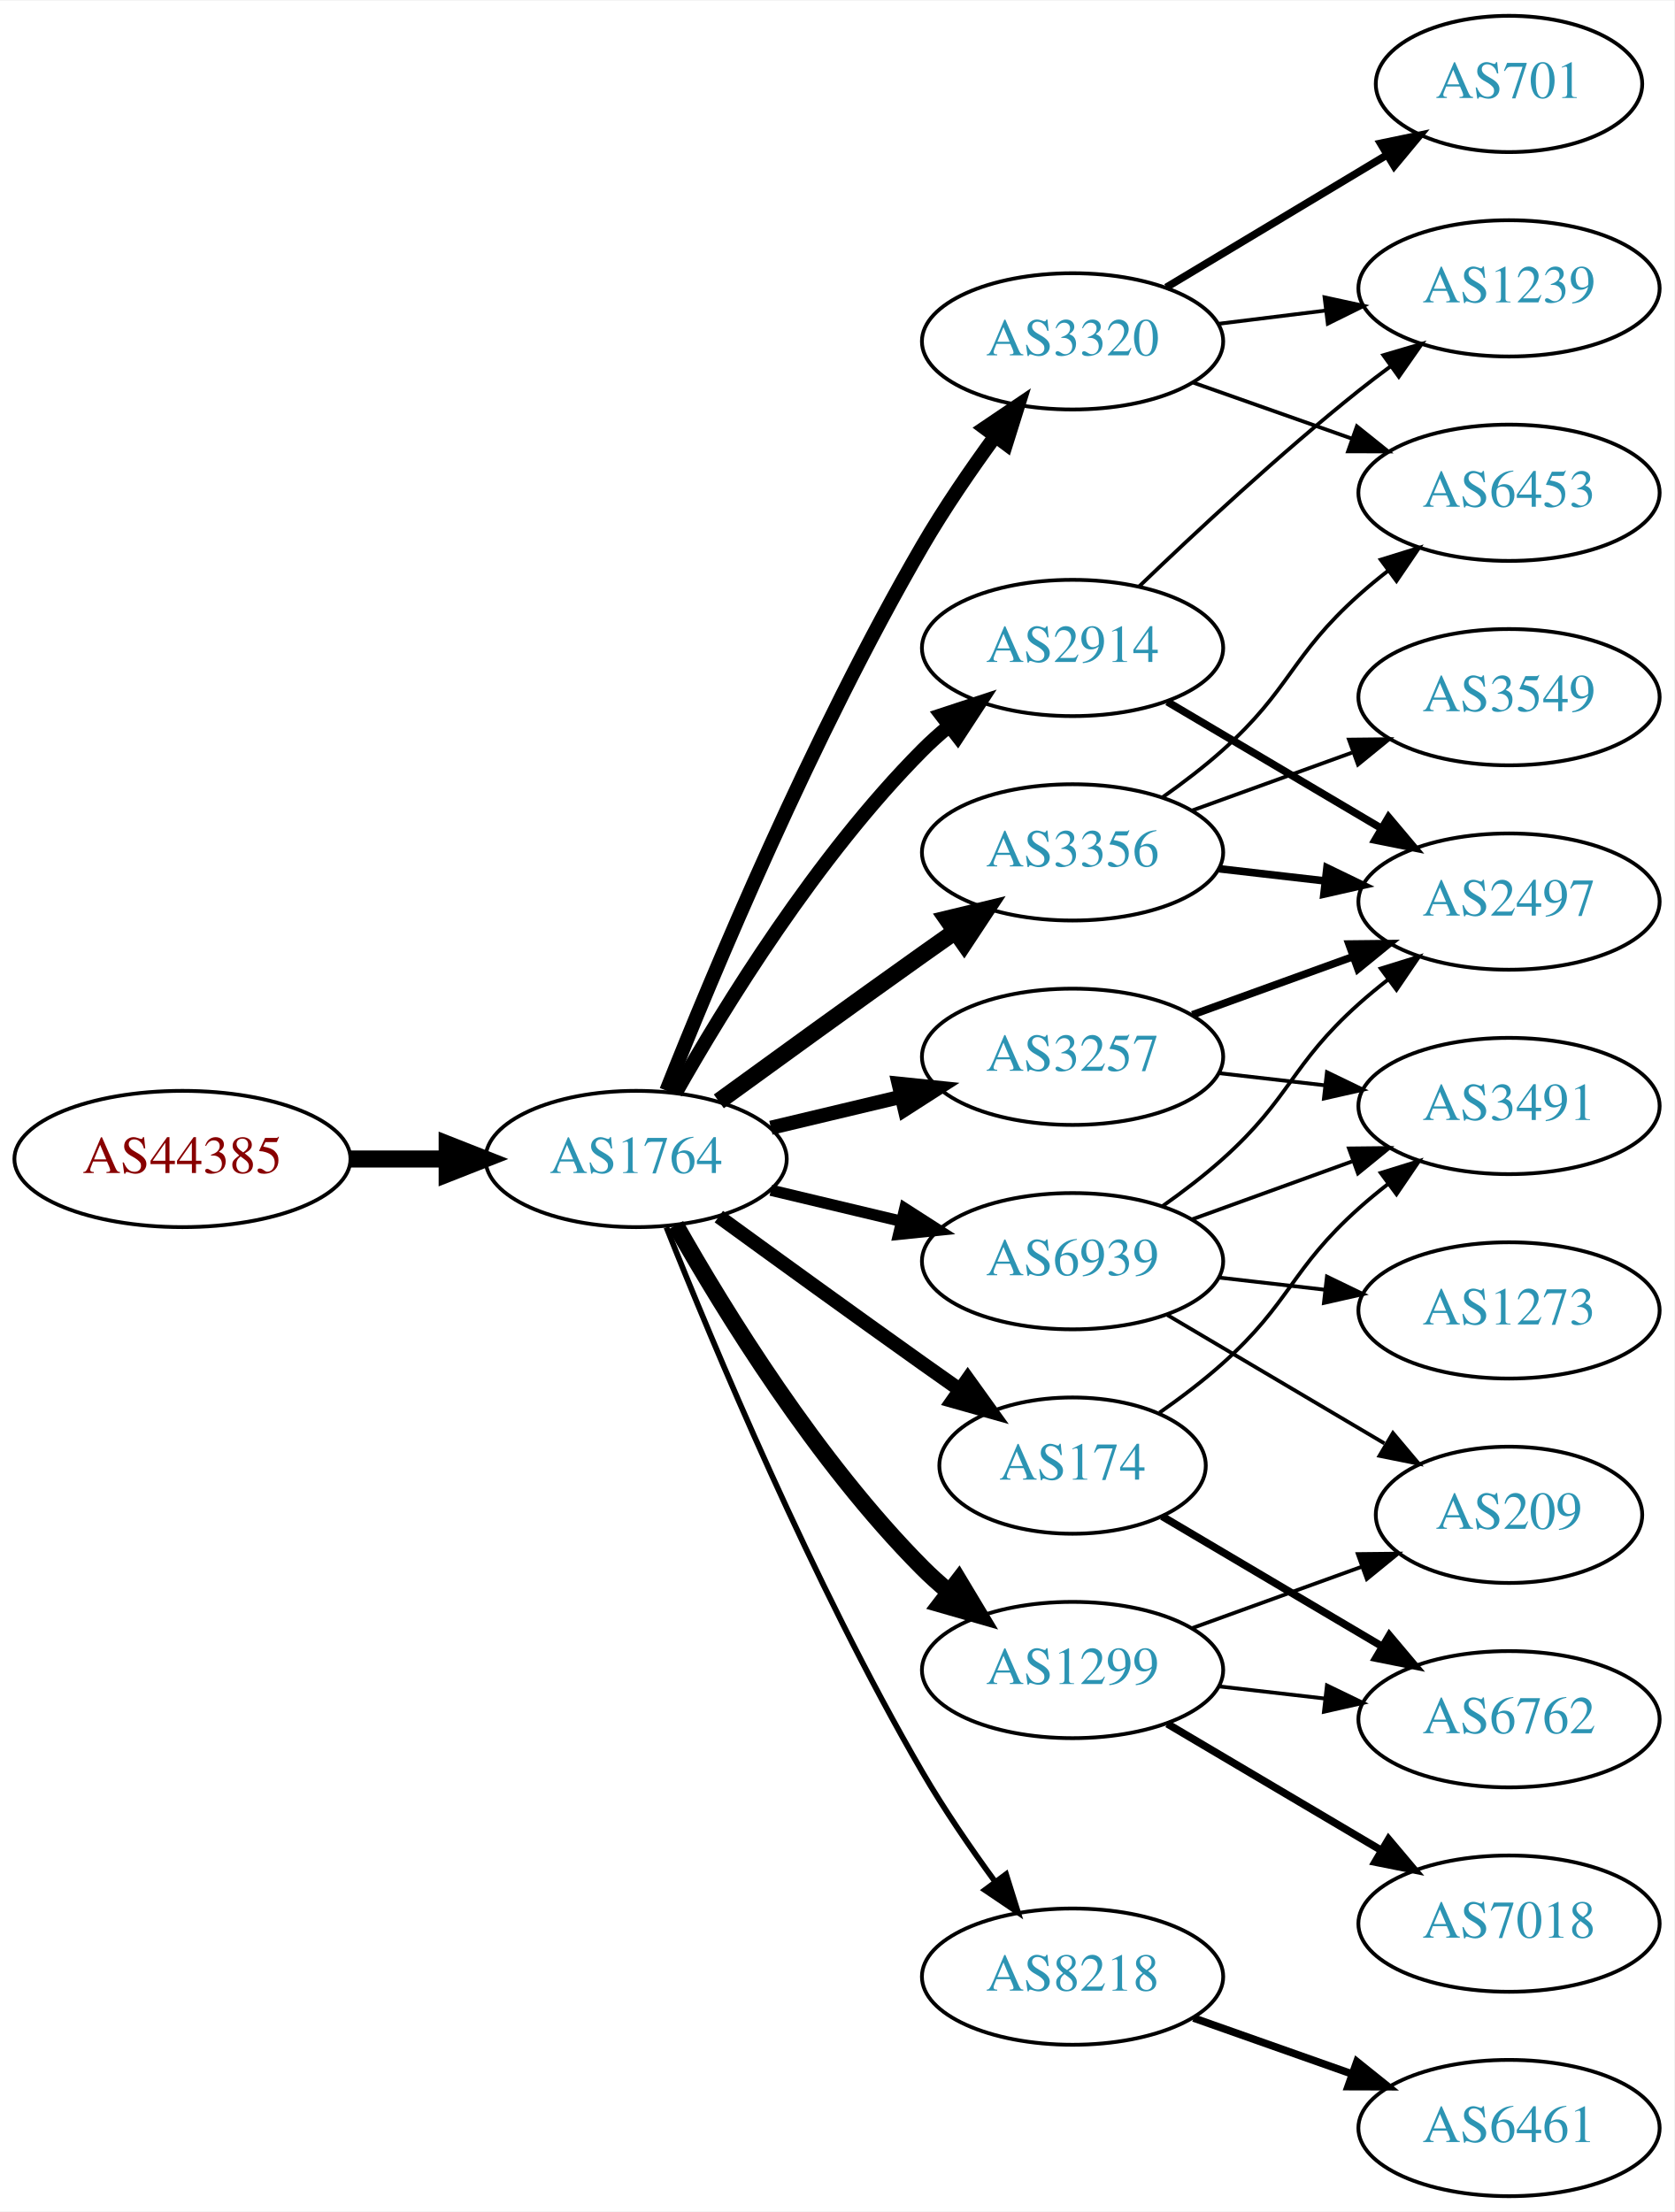
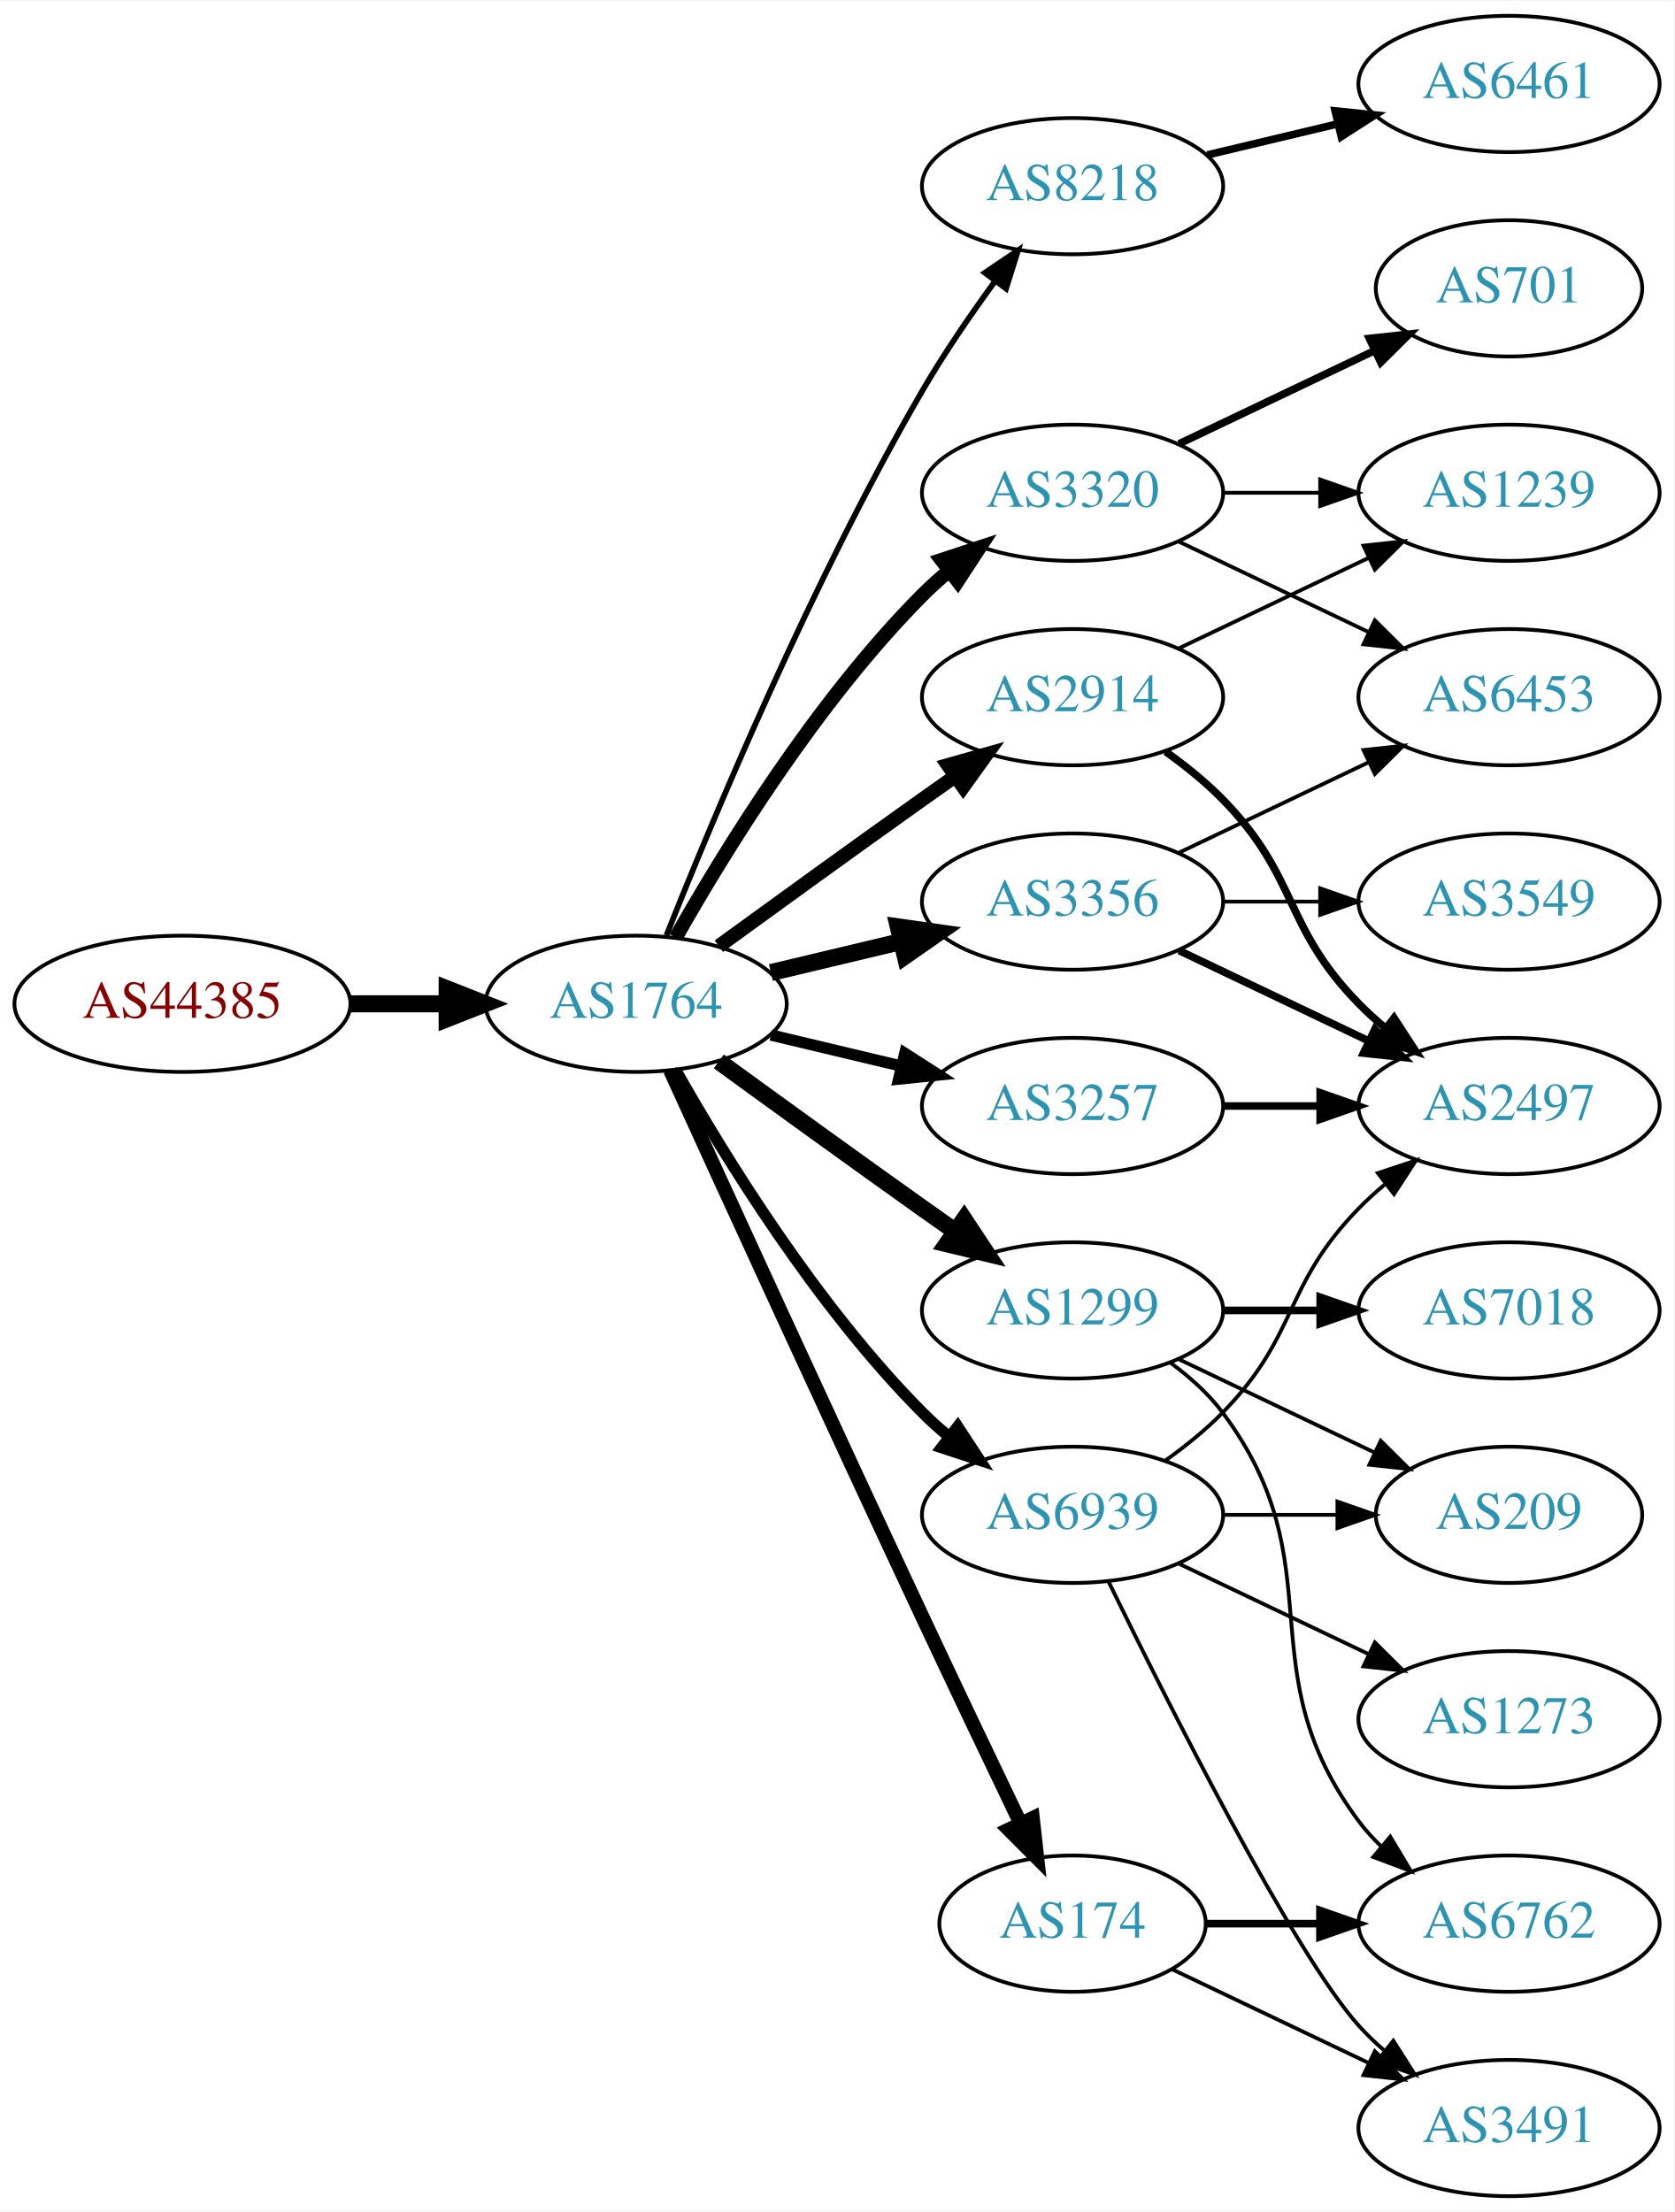
<svg xmlns="http://www.w3.org/2000/svg" xmlns:xlink="http://www.w3.org/1999/xlink" width="442pt" height="584pt" viewBox="0.00 0.00 442.27 584.00">
  <g id="graph0" class="graph" transform="scale(1 1) rotate(0) translate(4 580)">
    <polygon fill="white" stroke="none" points="-4,4 -4,-580 438.271,-580 438.271,4 -4,4" />
    <g id="node1" class="node">
      <g id="a_node1">
        <a xlink:href="/asn/44385" xlink:title="AS44385 ~ NA-NET Communications GmbH [AT]">
-           <ellipse fill="#ffffff" stroke="black" cx="44.196" cy="-274" rx="44.393" ry="18" />
-           <text text-anchor="middle" x="44.196" y="-270.3" font-family="Times,serif" font-size="14.00" fill="#880000">AS44385</text>
+           <ellipse fill="#ffffff" stroke="black" cx="44.196" cy="-315" rx="44.393" ry="18" />
+           <text text-anchor="middle" x="44.196" y="-311.3" font-family="Times,serif" font-size="14.00" fill="#880000">AS44385</text>
        </a>
      </g>
    </g>
    <g id="node2" class="node">
      <g id="a_node2">
        <a xlink:href="/asn/1764" xlink:title="AS1764 ~ NEXTLAYER-AS [AT]">
-           <ellipse fill="#ffffff" stroke="black" cx="164.039" cy="-274" rx="39.794" ry="18" />
-           <text text-anchor="middle" x="164.039" y="-270.3" font-family="Times,serif" font-size="14.00" fill="#2c94b3">AS1764</text>
+           <ellipse fill="#ffffff" stroke="black" cx="164.039" cy="-315" rx="39.794" ry="18" />
+           <text text-anchor="middle" x="164.039" y="-311.3" font-family="Times,serif" font-size="14.00" fill="#2c94b3">AS1764</text>
        </a>
      </g>
    </g>
    <g id="edge1" class="edge">
-       <path fill="none" stroke="black" stroke-width="4.5" d="M88.407,-274C96.72,-274 105.482,-274 113.965,-274" />
-       <polygon fill="black" stroke="black" stroke-width="4.5" points="114.123,-277.938 124.123,-274 114.123,-270.063 114.123,-277.938" />
+       <path fill="none" stroke="black" stroke-width="4.5" d="M88.407,-315C96.72,-315 105.482,-315 113.965,-315" />
+       <polygon fill="black" stroke="black" stroke-width="4.5" points="114.123,-318.938 124.123,-315 114.123,-311.063 114.123,-318.938" />
    </g>
    <g id="node3" class="node">
      <g id="a_node3">
-         <a xlink:href="/asn/3356" xlink:title="AS3356 ~ Level 3 Parent, LLC [US]">
-           <ellipse fill="#ffffff" stroke="black" cx="279.332" cy="-355" rx="39.794" ry="18" />
-           <text text-anchor="middle" x="279.332" y="-351.3" font-family="Times,serif" font-size="14.00" fill="#2c94b3">AS3356</text>
+         <a xlink:href="/asn/8218" xlink:title="AS8218 ~ legacy Neotelecoms [FR]">
+           <ellipse fill="#ffffff" stroke="black" cx="279.332" cy="-531" rx="39.794" ry="18" />
+           <text text-anchor="middle" x="279.332" y="-527.3" font-family="Times,serif" font-size="14.00" fill="#2c94b3">AS8218</text>
        </a>
      </g>
    </g>
    <g id="edge2" class="edge">
-       <path fill="none" stroke="black" stroke-width="4.5" d="M185.887,-289.222C200.821,-300.091 221.435,-315.025 239.685,-328 242.506,-330.005 245.449,-332.085 248.397,-334.159" />
-       <polygon fill="black" stroke="black" stroke-width="4.5" points="246.173,-337.409 256.621,-339.926 250.694,-330.961 246.173,-337.409" />
+       <path fill="none" stroke="black" stroke-width="1.5" d="M172.042,-333.051C184.169,-363.57 210.587,-426.933 239.685,-477 245.392,-486.819 252.43,-497.078 258.929,-505.984" />
+       <polygon fill="black" stroke="black" stroke-width="1.5" points="256.155,-508.119 264.934,-514.05 261.77,-503.938 256.155,-508.119" />
    </g>
    <g id="node4" class="node">
      <g id="a_node4">
-         <a xlink:href="/asn/3320" xlink:title="AS3320 ~ DTAG [DE]">
-           <ellipse fill="#ffffff" stroke="black" cx="279.332" cy="-490" rx="39.794" ry="18" />
-           <text text-anchor="middle" x="279.332" y="-486.3" font-family="Times,serif" font-size="14.00" fill="#2c94b3">AS3320</text>
+         <a xlink:href="/asn/2914" xlink:title="AS2914 ~ NTT America, Inc. [US]">
+           <ellipse fill="#ffffff" stroke="black" cx="279.332" cy="-396" rx="39.794" ry="18" />
+           <text text-anchor="middle" x="279.332" y="-392.3" font-family="Times,serif" font-size="14.00" fill="#2c94b3">AS2914</text>
        </a>
      </g>
    </g>
    <g id="edge3" class="edge">
-       <path fill="none" stroke="black" stroke-width="3.75" d="M172.042,-292.051C184.169,-322.57 210.587,-385.933 239.685,-436 245.392,-445.819 252.43,-456.078 258.929,-464.984" />
-       <polygon fill="black" stroke="black" stroke-width="3.75" points="256.155,-467.119 264.934,-473.05 261.77,-462.938 256.155,-467.119" />
+       <path fill="none" stroke="black" stroke-width="3.75" d="M185.887,-330.222C200.821,-341.091 221.435,-356.025 239.685,-369 242.506,-371.005 245.449,-373.085 248.397,-375.159" />
+       <polygon fill="black" stroke="black" stroke-width="3.75" points="246.424,-378.05 256.621,-380.926 250.443,-372.319 246.424,-378.05" />
    </g>
    <g id="node5" class="node">
      <g id="a_node5">
        <a xlink:href="/asn/1299" xlink:title="AS1299 ~ Telia Carrier [EU]">
-           <ellipse fill="#ffffff" stroke="black" cx="279.332" cy="-139" rx="39.794" ry="18" />
-           <text text-anchor="middle" x="279.332" y="-135.3" font-family="Times,serif" font-size="14.00" fill="#2c94b3">AS1299</text>
+           <ellipse fill="#ffffff" stroke="black" cx="279.332" cy="-234" rx="39.794" ry="18" />
+           <text text-anchor="middle" x="279.332" y="-230.3" font-family="Times,serif" font-size="14.00" fill="#2c94b3">AS1299</text>
        </a>
      </g>
    </g>
    <g id="edge4" class="edge">
-       <path fill="none" stroke="black" stroke-width="4.5" d="M174.498,-256.51C187.28,-233.904 211.712,-194.114 239.685,-166 241.796,-163.879 244.092,-161.812 246.477,-159.829" />
-       <polygon fill="black" stroke="black" stroke-width="4.5" points="249.259,-162.657 254.793,-153.444 244.463,-156.411 249.259,-162.657" />
+       <path fill="none" stroke="black" stroke-width="4.5" d="M185.887,-299.778C200.821,-288.909 221.435,-273.975 239.685,-261 242.506,-258.995 245.449,-256.915 248.397,-254.841" />
+       <polygon fill="black" stroke="black" stroke-width="4.5" points="250.694,-258.039 256.621,-249.074 246.173,-251.591 250.694,-258.039" />
    </g>
    <g id="node6" class="node">
      <g id="a_node6">
-         <a xlink:href="/asn/174" xlink:title="AS174 ~ Cogent Communications [US]">
-           <ellipse fill="#ffffff" stroke="black" cx="279.332" cy="-193" rx="35.194" ry="18" />
-           <text text-anchor="middle" x="279.332" y="-189.3" font-family="Times,serif" font-size="14.00" fill="#2c94b3">AS174</text>
+         <a xlink:href="/asn/3320" xlink:title="AS3320 ~ DTAG [DE]">
+           <ellipse fill="#ffffff" stroke="black" cx="279.332" cy="-450" rx="39.794" ry="18" />
+           <text text-anchor="middle" x="279.332" y="-446.3" font-family="Times,serif" font-size="14.00" fill="#2c94b3">AS3320</text>
        </a>
      </g>
    </g>
    <g id="edge5" class="edge">
-       <path fill="none" stroke="black" stroke-width="3.75" d="M185.887,-258.778C200.821,-247.909 221.435,-232.975 239.685,-220 242.895,-217.718 246.264,-215.339 249.619,-212.982" />
-       <polygon fill="black" stroke="black" stroke-width="3.75" points="251.647,-215.834 257.83,-207.23 247.631,-210.101 251.647,-215.834" />
+       <path fill="none" stroke="black" stroke-width="3.75" d="M174.498,-332.49C187.28,-355.096 211.712,-394.886 239.685,-423 241.796,-425.121 244.092,-427.188 246.477,-429.171" />
+       <polygon fill="black" stroke="black" stroke-width="3.75" points="244.73,-432.242 254.793,-435.556 248.993,-426.69 244.73,-432.242" />
    </g>
    <g id="node7" class="node">
      <g id="a_node7">
-         <a xlink:href="/asn/3257" xlink:title="AS3257 ~ GTT [DE]">
-           <ellipse fill="#ffffff" stroke="black" cx="279.332" cy="-301" rx="39.794" ry="18" />
-           <text text-anchor="middle" x="279.332" y="-297.3" font-family="Times,serif" font-size="14.00" fill="#2c94b3">AS3257</text>
+         <a xlink:href="/asn/3356" xlink:title="AS3356 ~ Level 3 Parent, LLC [US]">
+           <ellipse fill="#ffffff" stroke="black" cx="279.332" cy="-342" rx="39.794" ry="18" />
+           <text text-anchor="middle" x="279.332" y="-338.3" font-family="Times,serif" font-size="14.00" fill="#2c94b3">AS3356</text>
        </a>
      </g>
    </g>
    <g id="edge6" class="edge">
-       <path fill="none" stroke="black" stroke-width="3.75" d="M199.646,-282.248C210.517,-284.838 222.671,-287.735 234.114,-290.462" />
-       <polygon fill="black" stroke="black" stroke-width="3.75" points="233.397,-293.889 243.936,-292.803 235.02,-287.08 233.397,-293.889" />
+       <path fill="none" stroke="black" stroke-width="4.5" d="M199.646,-323.248C210.517,-325.838 222.671,-328.735 234.114,-331.462" />
+       <polygon fill="black" stroke="black" stroke-width="4.5" points="233.296,-335.315 243.936,-333.803 235.122,-327.654 233.296,-335.315" />
    </g>
    <g id="node8" class="node">
      <g id="a_node8">
-         <a xlink:href="/asn/8218" xlink:title="AS8218 ~ legacy Neotelecoms [FR]">
-           <ellipse fill="#ffffff" stroke="black" cx="279.332" cy="-58" rx="39.794" ry="18" />
-           <text text-anchor="middle" x="279.332" y="-54.3" font-family="Times,serif" font-size="14.00" fill="#2c94b3">AS8218</text>
+         <a xlink:href="/asn/3257" xlink:title="AS3257 ~ GTT [DE]">
+           <ellipse fill="#ffffff" stroke="black" cx="279.332" cy="-288" rx="39.794" ry="18" />
+           <text text-anchor="middle" x="279.332" y="-284.3" font-family="Times,serif" font-size="14.00" fill="#2c94b3">AS3257</text>
        </a>
      </g>
    </g>
    <g id="edge7" class="edge">
-       <path fill="none" stroke="black" stroke-width="1.5" d="M172.042,-255.949C184.169,-225.43 210.587,-162.067 239.685,-112 245.392,-102.181 252.43,-91.922 258.929,-83.016" />
-       <polygon fill="black" stroke="black" stroke-width="1.5" points="261.77,-85.061 264.934,-74.95 256.155,-80.881 261.77,-85.061" />
+       <path fill="none" stroke="black" stroke-width="3" d="M199.646,-306.752C210.517,-304.162 222.671,-301.265 234.114,-298.538" />
+       <polygon fill="black" stroke="black" stroke-width="3" points="235.02,-301.92 243.936,-296.197 233.397,-295.111 235.02,-301.92" />
    </g>
    <g id="node9" class="node">
      <g id="a_node9">
-         <a xlink:href="/asn/2914" xlink:title="AS2914 ~ NTT America, Inc. [US]">
-           <ellipse fill="#ffffff" stroke="black" cx="279.332" cy="-409" rx="39.794" ry="18" />
-           <text text-anchor="middle" x="279.332" y="-405.3" font-family="Times,serif" font-size="14.00" fill="#2c94b3">AS2914</text>
+         <a xlink:href="/asn/174" xlink:title="AS174 ~ Cogent Communications [US]">
+           <ellipse fill="#ffffff" stroke="black" cx="279.332" cy="-72" rx="35.194" ry="18" />
+           <text text-anchor="middle" x="279.332" y="-68.3" font-family="Times,serif" font-size="14.00" fill="#2c94b3">AS174</text>
        </a>
      </g>
    </g>
    <g id="edge8" class="edge">
-       <path fill="none" stroke="black" stroke-width="3.75" d="M174.498,-291.49C187.28,-314.096 211.712,-353.886 239.685,-382 241.796,-384.121 244.092,-386.188 246.477,-388.171" />
-       <polygon fill="black" stroke="black" stroke-width="3.75" points="244.73,-391.242 254.793,-394.556 248.993,-385.69 244.73,-391.242" />
+       <path fill="none" stroke="black" stroke-width="3.75" d="M173.026,-297.464C186.602,-267.704 215.099,-205.43 239.685,-153 248.231,-134.775 257.994,-114.317 265.568,-98.52" />
+       <polygon fill="black" stroke="black" stroke-width="3.75" points="268.799,-99.879 269.972,-89.349 262.488,-96.849 268.799,-99.879" />
    </g>
    <g id="node10" class="node">
      <g id="a_node10">
        <a xlink:href="/asn/6939" xlink:title="AS6939 ~ Hurricane Electric LLC [US]">
-           <ellipse fill="#ffffff" stroke="black" cx="279.332" cy="-247" rx="39.794" ry="18" />
-           <text text-anchor="middle" x="279.332" y="-243.3" font-family="Times,serif" font-size="14.00" fill="#2c94b3">AS6939</text>
+           <ellipse fill="#ffffff" stroke="black" cx="279.332" cy="-180" rx="39.794" ry="18" />
+           <text text-anchor="middle" x="279.332" y="-176.3" font-family="Times,serif" font-size="14.00" fill="#2c94b3">AS6939</text>
        </a>
      </g>
    </g>
    <g id="edge9" class="edge">
-       <path fill="none" stroke="black" stroke-width="3" d="M199.646,-265.752C210.517,-263.162 222.671,-260.265 234.114,-257.538" />
-       <polygon fill="black" stroke="black" stroke-width="3" points="235.02,-260.92 243.936,-255.197 233.397,-254.111 235.02,-260.92" />
+       <path fill="none" stroke="black" stroke-width="3" d="M174.498,-297.51C187.28,-274.904 211.712,-235.114 239.685,-207 241.796,-204.879 244.092,-202.812 246.477,-200.829" />
+       <polygon fill="black" stroke="black" stroke-width="3" points="248.993,-203.31 254.793,-194.444 244.73,-197.758 248.993,-203.31" />
+     </g>
+     <g id="node11" class="node">
+       <g id="a_node11">
+         <a xlink:href="/asn/6461" xlink:title="AS6461 ~ Zayo Bandwidth [US]">
+           <ellipse fill="#ffffff" stroke="black" cx="394.625" cy="-558" rx="39.794" ry="18" />
+           <text text-anchor="middle" x="394.625" y="-554.3" font-family="Times,serif" font-size="14.00" fill="#2c94b3">AS6461</text>
+         </a>
+       </g>
+     </g>
+     <g id="edge10" class="edge">
+       <path fill="none" stroke="black" stroke-width="2" d="M314.939,-539.248C325.81,-541.838 337.964,-544.735 349.407,-547.462" />
+       <polygon fill="black" stroke="black" stroke-width="2" points="348.69,-550.889 359.229,-549.803 350.313,-544.08 348.69,-550.889" />
+     </g>
+     <g id="node12" class="node">
+       <g id="a_node12">
+         <a xlink:href="/asn/1239" xlink:title="AS1239 ~ Sprint [US]">
+           <ellipse fill="#ffffff" stroke="black" cx="394.625" cy="-450" rx="39.794" ry="18" />
+           <text text-anchor="middle" x="394.625" y="-446.3" font-family="Times,serif" font-size="14.00" fill="#2c94b3">AS1239</text>
+         </a>
+       </g>
+     </g>
+     <g id="edge11" class="edge">
+       <path fill="none" stroke="black" d="M307.468,-408.934C322.462,-416.081 341.283,-425.052 357.506,-432.785" />
+       <polygon fill="black" stroke="black" points="356.177,-436.028 366.71,-437.171 359.188,-429.709 356.177,-436.028" />
    </g>
    <g id="node13" class="node">
      <g id="a_node13">
-         <a xlink:href="/asn/6453" xlink:title="AS6453 ~ TATA COMMUNICATIONS (AMERICA) INC [US]">
-           <ellipse fill="#ffffff" stroke="black" cx="394.625" cy="-450" rx="39.794" ry="18" />
-           <text text-anchor="middle" x="394.625" y="-446.3" font-family="Times,serif" font-size="14.00" fill="#2c94b3">AS6453</text>
-         </a>
-       </g>
-     </g>
-     <g id="edge19" class="edge">
-       <path fill="none" stroke="black" d="M303.096,-369.546C308.495,-373.359 314.099,-377.633 318.978,-382 337.048,-398.172 336.908,-406.828 354.978,-423 357.418,-425.183 360.038,-427.344 362.724,-429.435" />
-       <polygon fill="black" stroke="black" points="360.739,-432.32 370.86,-435.454 364.903,-426.693 360.739,-432.32" />
-     </g>
-     <g id="node19" class="node">
-       <g id="a_node19">
        <a xlink:href="/asn/2497" xlink:title="AS2497 ~ Internet Initiative Japan Inc. [JP]">
-           <ellipse fill="#ffffff" stroke="black" cx="394.625" cy="-342" rx="39.794" ry="18" />
-           <text text-anchor="middle" x="394.625" y="-338.3" font-family="Times,serif" font-size="14.00" fill="#2c94b3">AS2497</text>
-         </a>
-       </g>
-     </g>
-     <g id="edge20" class="edge">
-       <path fill="none" stroke="black" stroke-width="2" d="M318.057,-350.671C327.038,-349.641 336.737,-348.528 346.094,-347.454" />
-       <polygon fill="black" stroke="black" stroke-width="2" points="346.529,-350.927 356.064,-346.31 345.731,-343.973 346.529,-350.927" />
-     </g>
-     <g id="node20" class="node">
-       <g id="a_node20">
-         <a xlink:href="/asn/3549" xlink:title="AS3549 ~ Level 3 Parent, LLC [US]">
-           <ellipse fill="#ffffff" stroke="black" cx="394.625" cy="-396" rx="39.794" ry="18" />
-           <text text-anchor="middle" x="394.625" y="-392.3" font-family="Times,serif" font-size="14.00" fill="#2c94b3">AS3549</text>
-         </a>
-       </g>
-     </g>
-     <g id="edge21" class="edge">
-       <path fill="none" stroke="black" d="M310.99,-366.095C323.963,-370.79 339.256,-376.324 353.137,-381.348" />
-       <polygon fill="black" stroke="black" points="352.347,-384.784 362.941,-384.896 354.729,-378.202 352.347,-384.784" />
-     </g>
-     <g id="node11" class="node">
-       <g id="a_node11">
-         <a xlink:href="/asn/1239" xlink:title="AS1239 ~ Sprint [US]">
-           <ellipse fill="#ffffff" stroke="black" cx="394.625" cy="-504" rx="39.794" ry="18" />
-           <text text-anchor="middle" x="394.625" y="-500.3" font-family="Times,serif" font-size="14.00" fill="#2c94b3">AS1239</text>
-         </a>
-       </g>
-     </g>
-     <g id="edge10" class="edge">
-       <path fill="none" stroke="black" d="M317.742,-494.623C326.83,-495.746 336.667,-496.962 346.152,-498.134" />
-       <polygon fill="black" stroke="black" points="345.9,-501.629 356.254,-499.382 346.758,-494.682 345.9,-501.629" />
-     </g>
-     <g id="node12" class="node">
-       <g id="a_node12">
-         <a xlink:href="/asn/701" xlink:title="AS701 ~ UUNET [US]">
-           <ellipse fill="#ffffff" stroke="black" cx="394.625" cy="-558" rx="35.194" ry="18" />
-           <text text-anchor="middle" x="394.625" y="-554.3" font-family="Times,serif" font-size="14.00" fill="#2c94b3">AS701</text>
-         </a>
-       </g>
-     </g>
-     <g id="edge11" class="edge">
-       <path fill="none" stroke="black" stroke-width="2" d="M304.082,-504.255C321.033,-514.429 343.998,-528.214 362.427,-539.275" />
-       <polygon fill="black" stroke="black" stroke-width="2" points="360.688,-542.313 371.064,-544.459 364.291,-536.311 360.688,-542.313" />
+           <ellipse fill="#ffffff" stroke="black" cx="394.625" cy="-288" rx="39.794" ry="18" />
+           <text text-anchor="middle" x="394.625" y="-284.3" font-family="Times,serif" font-size="14.00" fill="#2c94b3">AS2497</text>
+         </a>
+       </g>
    </g>
    <g id="edge12" class="edge">
-       <path fill="none" stroke="black" d="M311.289,-479.07C324.153,-474.528 339.259,-469.195 352.995,-464.345" />
-       <polygon fill="black" stroke="black" points="354.44,-467.547 362.704,-460.917 352.109,-460.946 354.44,-467.547" />
+       <path fill="none" stroke="black" stroke-width="2" d="M303.926,-381.611C309.182,-377.852 314.513,-373.563 318.978,-369 339.151,-348.383 334.806,-335.617 354.978,-315 357.071,-312.861 359.354,-310.782 361.731,-308.79" />
+       <polygon fill="black" stroke="black" stroke-width="2" points="364.249,-311.268 370.031,-302.389 359.974,-305.725 364.249,-311.268" />
    </g>
    <g id="node14" class="node">
      <g id="a_node14">
        <a xlink:href="/asn/7018" xlink:title="AS7018 ~ AT&amp;T Services, Inc. [US]">
-           <ellipse fill="#ffffff" stroke="black" cx="394.625" cy="-72" rx="39.794" ry="18" />
-           <text text-anchor="middle" x="394.625" y="-68.3" font-family="Times,serif" font-size="14.00" fill="#2c94b3">AS7018</text>
+           <ellipse fill="#ffffff" stroke="black" cx="394.625" cy="-234" rx="39.794" ry="18" />
+           <text text-anchor="middle" x="394.625" y="-230.3" font-family="Times,serif" font-size="14.00" fill="#2c94b3">AS7018</text>
        </a>
      </g>
    </g>
    <g id="edge13" class="edge">
-       <path fill="none" stroke="black" stroke-width="2" d="M304.358,-124.791C320.73,-115.109 342.618,-102.165 360.622,-91.518" />
-       <polygon fill="black" stroke="black" stroke-width="2" points="362.807,-94.291 369.633,-86.189 359.244,-88.266 362.807,-94.291" />
+       <path fill="none" stroke="black" stroke-width="2" d="M319.004,-234C327.207,-234 335.971,-234 344.503,-234" />
+       <polygon fill="black" stroke="black" stroke-width="2" points="344.742,-237.5 354.742,-234 344.742,-230.5 344.742,-237.5" />
    </g>
    <g id="node15" class="node">
      <g id="a_node15">
        <a xlink:href="/asn/6762" xlink:title="AS6762 ~ TELECOM ITALIA SPARKLE S.p.A. [IT]">
-           <ellipse fill="#ffffff" stroke="black" cx="394.625" cy="-126" rx="39.794" ry="18" />
-           <text text-anchor="middle" x="394.625" y="-122.3" font-family="Times,serif" font-size="14.00" fill="#2c94b3">AS6762</text>
+           <ellipse fill="#ffffff" stroke="black" cx="394.625" cy="-72" rx="39.794" ry="18" />
+           <text text-anchor="middle" x="394.625" y="-68.3" font-family="Times,serif" font-size="14.00" fill="#2c94b3">AS6762</text>
        </a>
      </g>
    </g>
    <g id="edge14" class="edge">
-       <path fill="none" stroke="black" d="M318.057,-134.671C327.038,-133.641 336.737,-132.528 346.094,-131.454" />
-       <polygon fill="black" stroke="black" points="346.529,-134.927 356.064,-130.31 345.731,-127.973 346.529,-134.927" />
+       <path fill="none" stroke="black" d="M305.262,-220.118C310.338,-216.389 315.256,-211.984 318.978,-207 349.249,-166.458 324.707,-139.542 354.978,-99 356.723,-96.664 358.73,-94.455 360.893,-92.383" />
+       <polygon fill="black" stroke="black" points="363.253,-94.973 368.694,-85.882 358.771,-89.595 363.253,-94.973" />
    </g>
    <g id="node16" class="node">
      <g id="a_node16">
        <a xlink:href="/asn/209" xlink:title="AS209 ~ CenturyLink Communications, LLC [US]">
          <ellipse fill="#ffffff" stroke="black" cx="394.625" cy="-180" rx="35.194" ry="18" />
          <text text-anchor="middle" x="394.625" y="-176.3" font-family="Times,serif" font-size="14.00" fill="#2c94b3">AS209</text>
        </a>
      </g>
    </g>
    <g id="edge15" class="edge">
-       <path fill="none" stroke="black" d="M310.99,-150.095C324.727,-155.067 341.068,-160.98 355.577,-166.231" />
-       <polygon fill="black" stroke="black" points="354.68,-169.628 365.275,-169.74 357.062,-163.046 354.68,-169.628" />
-     </g>
-     <g id="edge17" class="edge">
-       <path fill="none" stroke="black" stroke-width="2" d="M302.986,-179.603C319.634,-169.757 342.498,-156.236 361.096,-145.237" />
-       <polygon fill="black" stroke="black" stroke-width="2" points="363.012,-148.17 369.838,-140.067 359.449,-142.145 363.012,-148.17" />
+       <path fill="none" stroke="black" d="M307.468,-221.066C322.9,-213.71 342.385,-204.423 358.92,-196.541" />
+       <polygon fill="black" stroke="black" points="360.741,-199.551 368.262,-192.089 357.729,-193.232 360.741,-199.551" />
+     </g>
+     <g id="edge16" class="edge">
+       <path fill="none" stroke="black" d="M319.004,-450C327.207,-450 335.971,-450 344.503,-450" />
+       <polygon fill="black" stroke="black" points="344.742,-453.5 354.742,-450 344.742,-446.5 344.742,-453.5" />
    </g>
    <g id="node17" class="node">
      <g id="a_node17">
-         <a xlink:href="/asn/3491" xlink:title="AS3491 ~ PCCW Global, Inc. [US]">
-           <ellipse fill="#ffffff" stroke="black" cx="394.625" cy="-288" rx="39.794" ry="18" />
-           <text text-anchor="middle" x="394.625" y="-284.3" font-family="Times,serif" font-size="14.00" fill="#2c94b3">AS3491</text>
-         </a>
-       </g>
-     </g>
-     <g id="edge16" class="edge">
-       <path fill="none" stroke="black" d="M302.288,-206.978C307.933,-210.932 313.855,-215.415 318.978,-220 337.048,-236.172 336.908,-244.828 354.978,-261 357.418,-263.183 360.038,-265.344 362.724,-267.435" />
-       <polygon fill="black" stroke="black" points="360.739,-270.32 370.86,-273.454 364.903,-264.693 360.739,-270.32" />
-     </g>
-     <g id="edge23" class="edge">
-       <path fill="none" stroke="black" d="M318.057,-296.671C327.038,-295.641 336.737,-294.528 346.094,-293.454" />
-       <polygon fill="black" stroke="black" points="346.529,-296.927 356.064,-292.31 345.731,-289.973 346.529,-296.927" />
-     </g>
-     <g id="edge22" class="edge">
-       <path fill="none" stroke="black" stroke-width="2" d="M310.99,-312.095C323.963,-316.79 339.256,-322.324 353.137,-327.348" />
-       <polygon fill="black" stroke="black" stroke-width="2" points="352.347,-330.784 362.941,-330.896 354.729,-324.202 352.347,-330.784" />
+         <a xlink:href="/asn/701" xlink:title="AS701 ~ UUNET [US]">
+           <ellipse fill="#ffffff" stroke="black" cx="394.625" cy="-504" rx="35.194" ry="18" />
+           <text text-anchor="middle" x="394.625" y="-500.3" font-family="Times,serif" font-size="14.00" fill="#2c94b3">AS701</text>
+         </a>
+       </g>
+     </g>
+     <g id="edge17" class="edge">
+       <path fill="none" stroke="black" stroke-width="2" d="M307.468,-462.934C322.9,-470.29 342.385,-479.577 358.92,-487.459" />
+       <polygon fill="black" stroke="black" stroke-width="2" points="357.729,-490.768 368.262,-491.911 360.741,-484.449 357.729,-490.768" />
    </g>
    <g id="node18" class="node">
      <g id="a_node18">
-         <a xlink:href="/asn/6461" xlink:title="AS6461 ~ Zayo Bandwidth [US]">
+         <a xlink:href="/asn/6453" xlink:title="AS6453 ~ TATA COMMUNICATIONS (AMERICA) INC [US]">
+           <ellipse fill="#ffffff" stroke="black" cx="394.625" cy="-396" rx="39.794" ry="18" />
+           <text text-anchor="middle" x="394.625" y="-392.3" font-family="Times,serif" font-size="14.00" fill="#2c94b3">AS6453</text>
+         </a>
+       </g>
+     </g>
+     <g id="edge18" class="edge">
+       <path fill="none" stroke="black" d="M307.468,-437.066C322.462,-429.919 341.283,-420.948 357.506,-413.215" />
+       <polygon fill="black" stroke="black" points="359.188,-416.291 366.71,-408.829 356.177,-409.972 359.188,-416.291" />
+     </g>
+     <g id="edge19" class="edge">
+       <path fill="none" stroke="black" stroke-width="2" d="M307.468,-329.066C322.462,-321.919 341.283,-312.948 357.506,-305.215" />
+       <polygon fill="black" stroke="black" stroke-width="2" points="359.188,-308.291 366.71,-300.829 356.177,-301.972 359.188,-308.291" />
+     </g>
+     <g id="edge21" class="edge">
+       <path fill="none" stroke="black" d="M307.468,-354.934C322.462,-362.081 341.283,-371.052 357.506,-378.785" />
+       <polygon fill="black" stroke="black" points="356.177,-382.028 366.71,-383.171 359.188,-375.709 356.177,-382.028" />
+     </g>
+     <g id="node19" class="node">
+       <g id="a_node19">
+         <a xlink:href="/asn/3549" xlink:title="AS3549 ~ Level 3 Parent, LLC [US]">
+           <ellipse fill="#ffffff" stroke="black" cx="394.625" cy="-342" rx="39.794" ry="18" />
+           <text text-anchor="middle" x="394.625" y="-338.3" font-family="Times,serif" font-size="14.00" fill="#2c94b3">AS3549</text>
+         </a>
+       </g>
+     </g>
+     <g id="edge20" class="edge">
+       <path fill="none" stroke="black" d="M319.004,-342C327.207,-342 335.971,-342 344.503,-342" />
+       <polygon fill="black" stroke="black" points="344.742,-345.5 354.742,-342 344.742,-338.5 344.742,-345.5" />
+     </g>
+     <g id="edge24" class="edge">
+       <path fill="none" stroke="black" stroke-width="2" d="M319.004,-288C327.207,-288 335.971,-288 344.503,-288" />
+       <polygon fill="black" stroke="black" stroke-width="2" points="344.742,-291.5 354.742,-288 344.742,-284.5 344.742,-291.5" />
+     </g>
+     <g id="edge22" class="edge">
+       <path fill="none" stroke="black" stroke-width="2" d="M314.631,-72C324.008,-72 334.358,-72 344.393,-72" />
+       <polygon fill="black" stroke="black" stroke-width="2" points="344.681,-75.5 354.681,-72 344.681,-68.5 344.681,-75.5" />
+     </g>
+     <g id="node20" class="node">
+       <g id="a_node20">
+         <a xlink:href="/asn/3491" xlink:title="AS3491 ~ PCCW Global, Inc. [US]">
          <ellipse fill="#ffffff" stroke="black" cx="394.625" cy="-18" rx="39.794" ry="18" />
-           <text text-anchor="middle" x="394.625" y="-14.3" font-family="Times,serif" font-size="14.00" fill="#2c94b3">AS6461</text>
-         </a>
-       </g>
-     </g>
-     <g id="edge18" class="edge">
-       <path fill="none" stroke="black" stroke-width="2" d="M311.289,-47.07C324.153,-42.528 339.259,-37.195 352.995,-32.345" />
-       <polygon fill="black" stroke="black" stroke-width="2" points="354.44,-35.547 362.704,-28.917 352.109,-28.946 354.44,-35.547" />
-     </g>
-     <g id="edge24" class="edge">
-       <path fill="none" stroke="black" d="M296.975,-425.312C311.751,-439.51 334.164,-460.363 354.978,-477 357.681,-479.161 360.546,-481.344 363.444,-483.484" />
-       <polygon fill="black" stroke="black" points="361.436,-486.35 371.599,-489.344 365.521,-480.666 361.436,-486.35" />
-     </g>
-     <g id="edge25" class="edge">
-       <path fill="none" stroke="black" stroke-width="2" d="M304.358,-394.791C320.73,-385.109 342.618,-372.165 360.622,-361.518" />
-       <polygon fill="black" stroke="black" stroke-width="2" points="362.807,-364.292 369.633,-356.188 359.244,-358.266 362.807,-364.292" />
+           <text text-anchor="middle" x="394.625" y="-14.3" font-family="Times,serif" font-size="14.00" fill="#2c94b3">AS3491</text>
+         </a>
+       </g>
+     </g>
+     <g id="edge23" class="edge">
+       <path fill="none" stroke="black" d="M305.757,-59.881C321.059,-52.587 340.783,-43.187 357.665,-35.14" />
+       <polygon fill="black" stroke="black" points="359.184,-38.293 366.705,-30.831 356.172,-31.974 359.184,-38.293" />
+     </g>
+     <g id="edge28" class="edge">
+       <path fill="none" stroke="black" d="M303.926,-194.389C309.182,-198.148 314.513,-202.437 318.978,-207 339.151,-227.617 334.806,-240.383 354.978,-261 357.071,-263.139 359.354,-265.218 361.731,-267.21" />
+       <polygon fill="black" stroke="black" points="359.974,-270.275 370.031,-273.611 364.249,-264.732 359.974,-270.275" />
+     </g>
+     <g id="edge27" class="edge">
+       <path fill="none" stroke="black" d="M319.004,-180C328.709,-180 339.2,-180 349.163,-180" />
+       <polygon fill="black" stroke="black" points="349.299,-183.5 359.299,-180 349.299,-176.5 349.299,-183.5" />
    </g>
    <g id="edge26" class="edge">
-       <path fill="none" stroke="black" d="M304.358,-232.791C321.062,-222.912 343.507,-209.639 361.712,-198.873" />
-       <polygon fill="black" stroke="black" points="363.966,-201.606 370.792,-193.503 360.403,-195.581 363.966,-201.606" />
-     </g>
-     <g id="edge29" class="edge">
-       <path fill="none" stroke="black" d="M310.99,-258.095C323.963,-262.79 339.256,-268.324 353.137,-273.348" />
-       <polygon fill="black" stroke="black" points="352.347,-276.784 362.941,-276.896 354.729,-270.202 352.347,-276.784" />
-     </g>
-     <g id="edge27" class="edge">
-       <path fill="none" stroke="black" d="M303.096,-261.546C308.495,-265.359 314.099,-269.633 318.978,-274 337.048,-290.172 336.908,-298.828 354.978,-315 357.418,-317.183 360.038,-319.344 362.724,-321.435" />
-       <polygon fill="black" stroke="black" points="360.739,-324.32 370.86,-327.454 364.903,-318.693 360.739,-324.32" />
+       <path fill="none" stroke="black" d="M288.769,-162.489C304.388,-130.491 337.774,-64.107 354.978,-45 356.98,-42.776 359.199,-40.637 361.532,-38.603" />
+       <polygon fill="black" stroke="black" points="364.062,-41.065 369.751,-32.127 359.73,-35.567 364.062,-41.065" />
    </g>
    <g id="node21" class="node">
      <g id="a_node21">
        <a xlink:href="/asn/1273" xlink:title="AS1273 ~ Vodafone Group PLC [EU]">
-           <ellipse fill="#ffffff" stroke="black" cx="394.625" cy="-234" rx="39.794" ry="18" />
-           <text text-anchor="middle" x="394.625" y="-230.3" font-family="Times,serif" font-size="14.00" fill="#2c94b3">AS1273</text>
-         </a>
-       </g>
-     </g>
-     <g id="edge28" class="edge">
-       <path fill="none" stroke="black" d="M318.057,-242.671C327.038,-241.641 336.737,-240.528 346.094,-239.454" />
-       <polygon fill="black" stroke="black" points="346.529,-242.927 356.064,-238.31 345.731,-235.973 346.529,-242.927" />
+           <ellipse fill="#ffffff" stroke="black" cx="394.625" cy="-126" rx="39.794" ry="18" />
+           <text text-anchor="middle" x="394.625" y="-122.3" font-family="Times,serif" font-size="14.00" fill="#2c94b3">AS1273</text>
+         </a>
+       </g>
+     </g>
+     <g id="edge25" class="edge">
+       <path fill="none" stroke="black" d="M307.468,-167.066C322.462,-159.919 341.283,-150.948 357.506,-143.215" />
+       <polygon fill="black" stroke="black" points="359.188,-146.291 366.71,-138.829 356.177,-139.972 359.188,-146.291" />
    </g>
  </g>
</svg>
